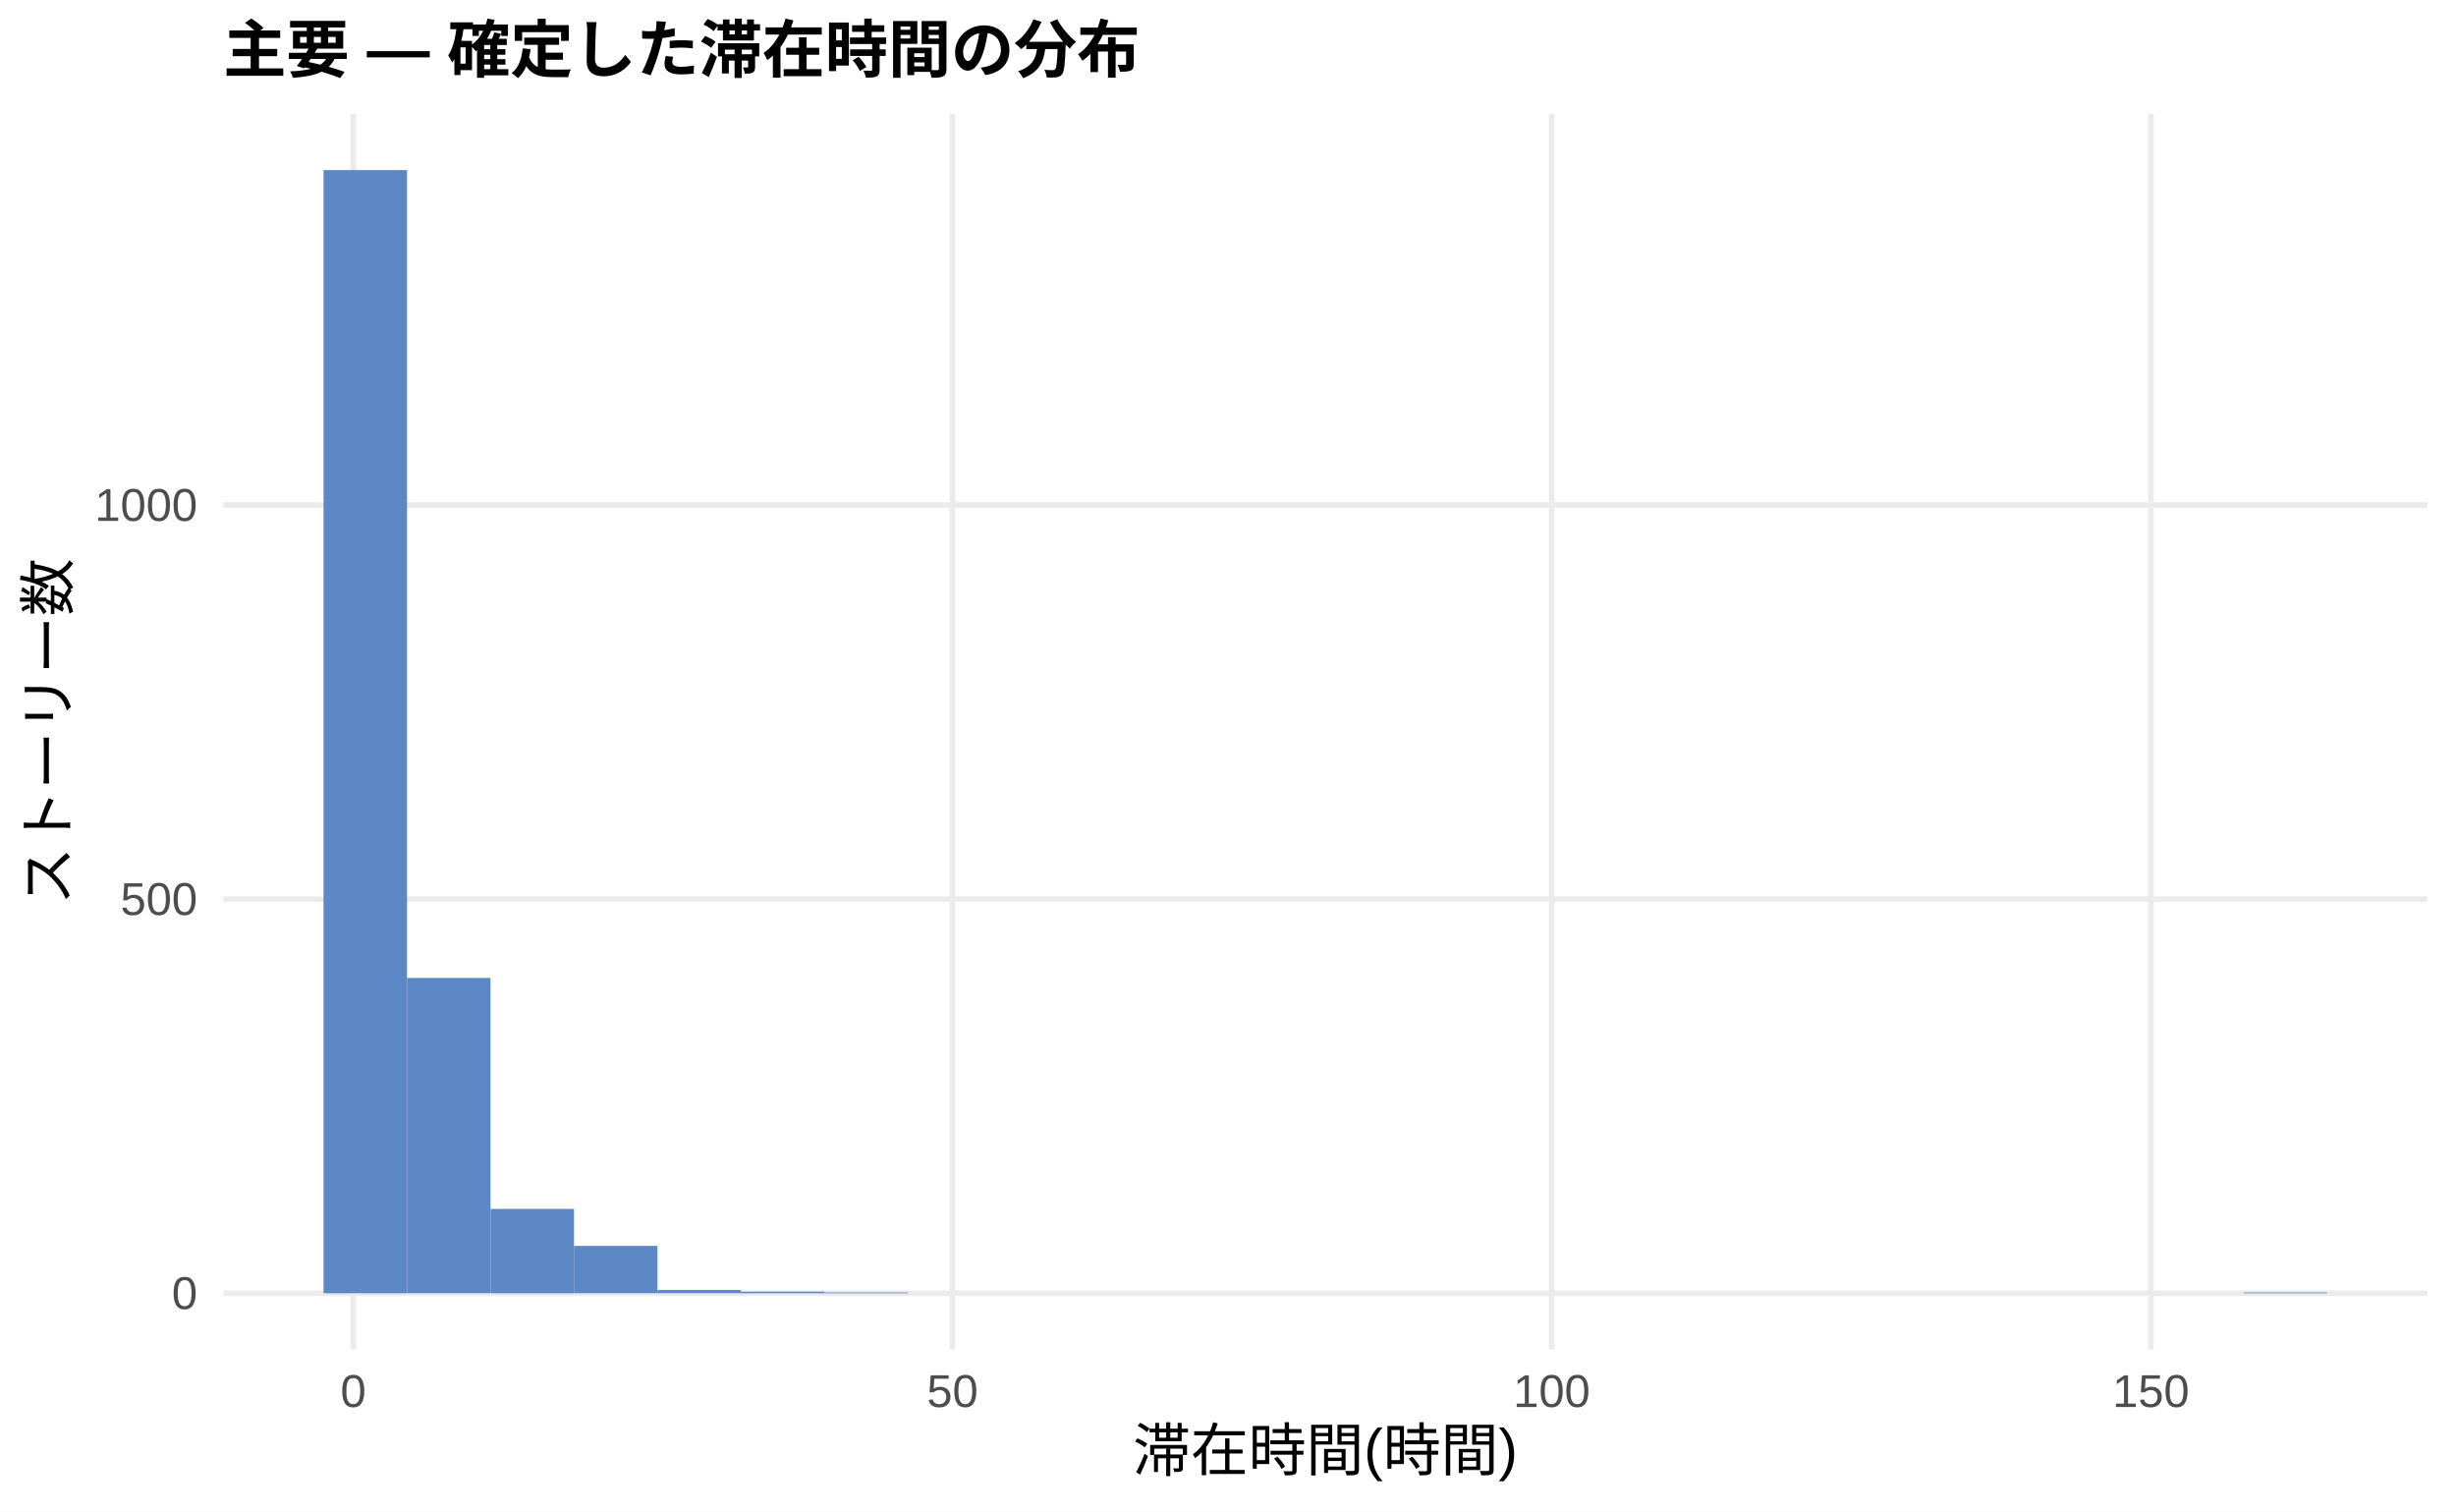
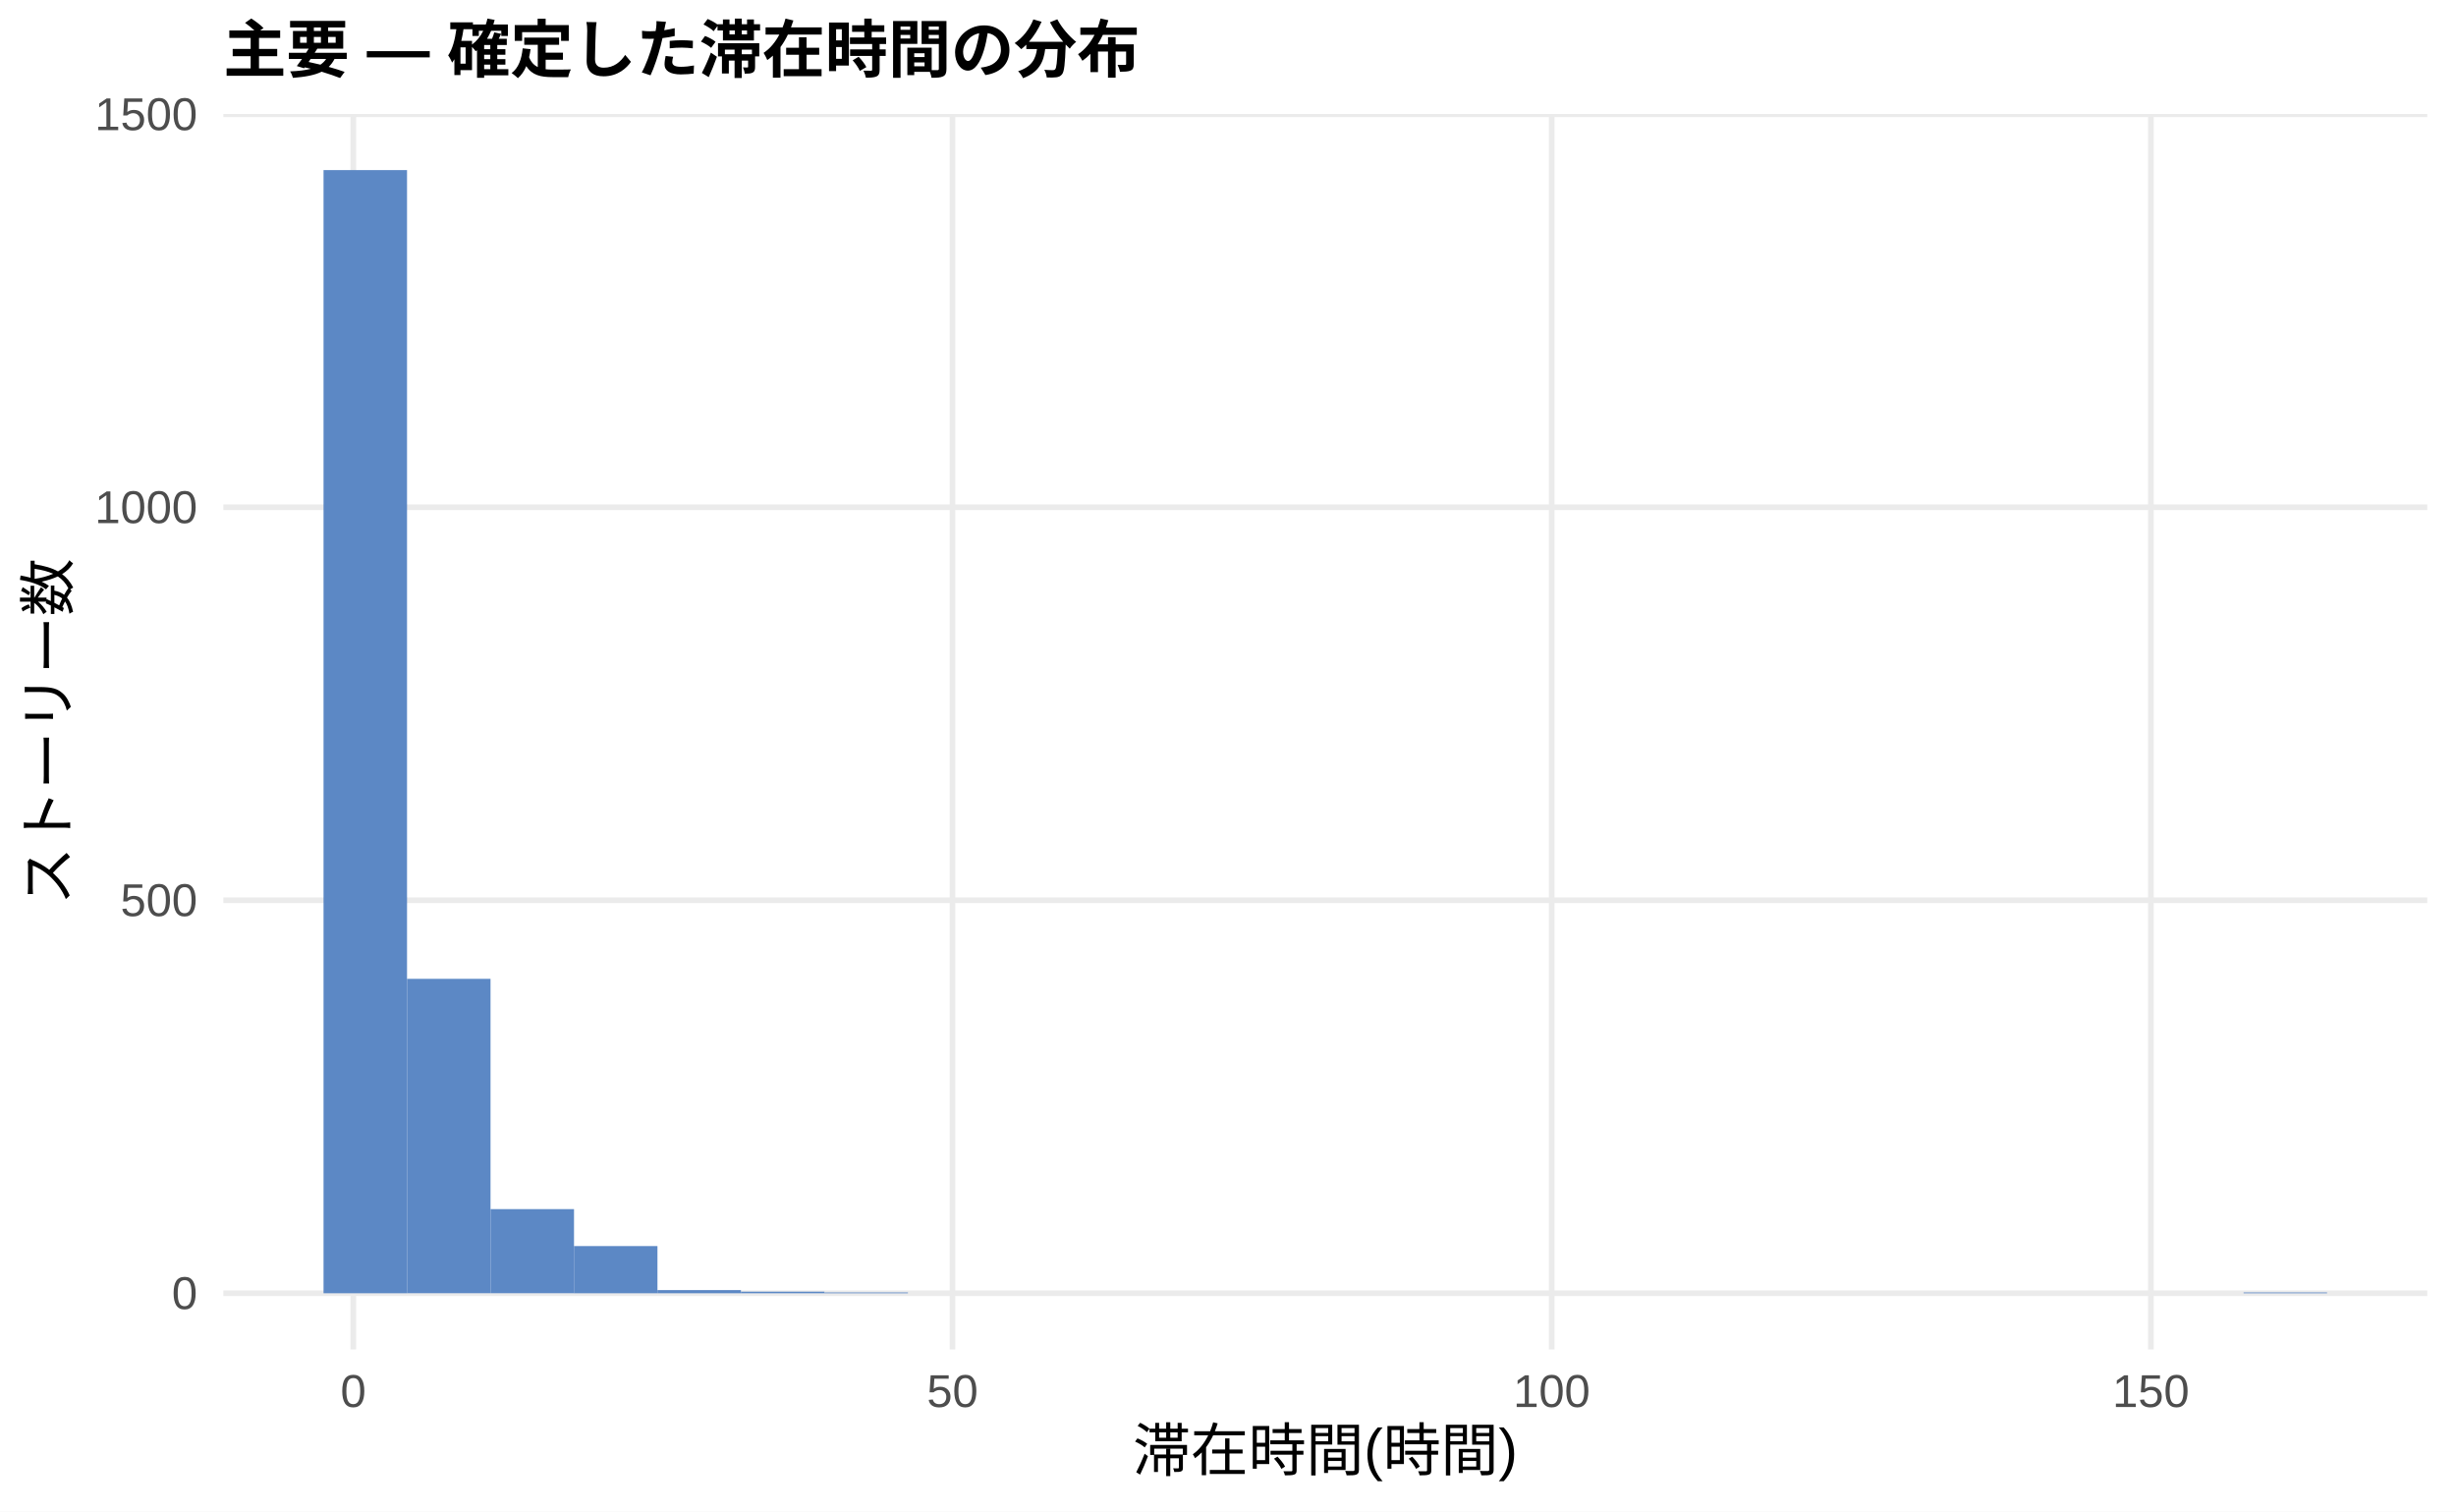
<svg xmlns="http://www.w3.org/2000/svg" width="468.00pt" height="288.00pt" viewBox="0 0 468.00 288.00">
  <g class="svglite">
    <defs>
      <style type="text/css">
    .svglite line, .svglite polyline, .svglite polygon, .svglite path, .svglite rect, .svglite circle {
      fill: none;
      stroke: #000000;
      stroke-linecap: round;
      stroke-linejoin: round;
      stroke-miterlimit: 10.00;
    }
    .svglite text {
      white-space: pre;
    }
    .svglite g.glyphgroup path {
      fill: inherit;
      stroke: none;
    }
  </style>
    </defs>
    <rect width="100%" height="100%" style="stroke: none; fill: #FFFFFF;" />
    <defs>
      <clipPath id="cpMC4wMHw0NjguMDB8MC4wMHwyODguMDA=">
        <rect x="0.00" y="0.00" width="468.00" height="288.00" />
      </clipPath>
    </defs>
    <g clip-path="url(#cpMC4wMHw0NjguMDB8MC4wMHwyODguMDA=)">
      <rect x="0.00" y="0.00" width="468.00" height="288.00" style="stroke-width: 1.07; stroke: none; fill: #FFFFFF;" />
    </g>
    <defs>
      <clipPath id="cpNDIuNTZ8NDYyLjUyfDIxLjcxfDI1Ny4xMg==">
        <rect x="42.56" y="21.71" width="419.96" height="235.41" />
      </clipPath>
    </defs>
    <g clip-path="url(#cpNDIuNTZ8NDYyLjUyfDIxLjcxfDI1Ny4xMg==)">
      <polyline points="42.56,246.42 462.52,246.42 " style="stroke-width: 1.07; stroke: #EBEBEB; stroke-linecap: butt;" />
-       <polyline points="42.56,171.33 462.52,171.33 " style="stroke-width: 1.07; stroke: #EBEBEB; stroke-linecap: butt;" />
-       <polyline points="42.56,96.24 462.52,96.24 " style="stroke-width: 1.07; stroke: #EBEBEB; stroke-linecap: butt;" />
+       <polyline points="42.56,171.54 462.52,171.54 " style="stroke-width: 1.07; stroke: #EBEBEB; stroke-linecap: butt;" />
+       <polyline points="42.56,96.66 462.52,96.66 " style="stroke-width: 1.07; stroke: #EBEBEB; stroke-linecap: butt;" />
+       <polyline points="42.56,21.78 462.52,21.78 " style="stroke-width: 1.07; stroke: #EBEBEB; stroke-linecap: butt;" />
      <polyline points="67.32,257.12 67.32,21.71 " style="stroke-width: 1.07; stroke: #EBEBEB; stroke-linecap: butt;" />
      <polyline points="181.50,257.12 181.50,21.71 " style="stroke-width: 1.07; stroke: #EBEBEB; stroke-linecap: butt;" />
      <polyline points="295.68,257.12 295.68,21.71 " style="stroke-width: 1.07; stroke: #EBEBEB; stroke-linecap: butt;" />
      <polyline points="409.86,257.12 409.86,21.71 " style="stroke-width: 1.07; stroke: #EBEBEB; stroke-linecap: butt;" />
      <rect x="61.65" y="32.41" width="15.91" height="214.01" style="stroke-width: 1.07; stroke: none; stroke-linecap: butt; stroke-linejoin: miter; fill: #5C88C5;" />
-       <rect x="77.56" y="186.34" width="15.91" height="60.07" style="stroke-width: 1.07; stroke: none; stroke-linecap: butt; stroke-linejoin: miter; fill: #5C88C5;" />
-       <rect x="93.47" y="230.35" width="15.91" height="16.07" style="stroke-width: 1.07; stroke: none; stroke-linecap: butt; stroke-linejoin: miter; fill: #5C88C5;" />
-       <rect x="109.37" y="237.40" width="15.91" height="9.01" style="stroke-width: 1.07; stroke: none; stroke-linecap: butt; stroke-linejoin: miter; fill: #5C88C5;" />
-       <rect x="125.28" y="245.81" width="15.91" height="0.60" style="stroke-width: 1.07; stroke: none; stroke-linecap: butt; stroke-linejoin: miter; fill: #5C88C5;" />
+       <rect x="77.56" y="186.51" width="15.91" height="59.90" style="stroke-width: 1.07; stroke: none; stroke-linecap: butt; stroke-linejoin: miter; fill: #5C88C5;" />
+       <rect x="93.47" y="230.39" width="15.91" height="16.02" style="stroke-width: 1.07; stroke: none; stroke-linecap: butt; stroke-linejoin: miter; fill: #5C88C5;" />
+       <rect x="109.37" y="237.43" width="15.91" height="8.99" style="stroke-width: 1.07; stroke: none; stroke-linecap: butt; stroke-linejoin: miter; fill: #5C88C5;" />
+       <rect x="125.28" y="245.82" width="15.91" height="0.60" style="stroke-width: 1.07; stroke: none; stroke-linecap: butt; stroke-linejoin: miter; fill: #5C88C5;" />
      <rect x="141.19" y="246.12" width="15.91" height="0.30" style="stroke-width: 1.07; stroke: none; stroke-linecap: butt; stroke-linejoin: miter; fill: #5C88C5;" />
      <rect x="157.10" y="246.27" width="15.91" height="0.15" style="stroke-width: 1.07; stroke: none; stroke-linecap: butt; stroke-linejoin: miter; fill: #5C88C5;" />
      <rect x="173.00" y="246.42" width="15.91" height="0.00" style="stroke-width: 1.07; stroke: none; stroke-linecap: butt; stroke-linejoin: miter; fill: #5C88C5;" />
      <rect x="188.91" y="246.42" width="15.91" height="0.00" style="stroke-width: 1.07; stroke: none; stroke-linecap: butt; stroke-linejoin: miter; fill: #5C88C5;" />
      <rect x="204.82" y="246.42" width="15.91" height="0.00" style="stroke-width: 1.07; stroke: none; stroke-linecap: butt; stroke-linejoin: miter; fill: #5C88C5;" />
      <rect x="220.73" y="246.42" width="15.91" height="0.00" style="stroke-width: 1.07; stroke: none; stroke-linecap: butt; stroke-linejoin: miter; fill: #5C88C5;" />
      <rect x="236.63" y="246.42" width="15.91" height="0.00" style="stroke-width: 1.07; stroke: none; stroke-linecap: butt; stroke-linejoin: miter; fill: #5C88C5;" />
      <rect x="252.54" y="246.42" width="15.91" height="0.00" style="stroke-width: 1.07; stroke: none; stroke-linecap: butt; stroke-linejoin: miter; fill: #5C88C5;" />
      <rect x="268.45" y="246.42" width="15.91" height="0.00" style="stroke-width: 1.07; stroke: none; stroke-linecap: butt; stroke-linejoin: miter; fill: #5C88C5;" />
      <rect x="284.36" y="246.42" width="15.91" height="0.00" style="stroke-width: 1.07; stroke: none; stroke-linecap: butt; stroke-linejoin: miter; fill: #5C88C5;" />
      <rect x="300.26" y="246.42" width="15.91" height="0.00" style="stroke-width: 1.07; stroke: none; stroke-linecap: butt; stroke-linejoin: miter; fill: #5C88C5;" />
      <rect x="316.17" y="246.42" width="15.91" height="0.00" style="stroke-width: 1.07; stroke: none; stroke-linecap: butt; stroke-linejoin: miter; fill: #5C88C5;" />
      <rect x="332.08" y="246.42" width="15.91" height="0.00" style="stroke-width: 1.07; stroke: none; stroke-linecap: butt; stroke-linejoin: miter; fill: #5C88C5;" />
      <rect x="347.99" y="246.42" width="15.91" height="0.00" style="stroke-width: 1.07; stroke: none; stroke-linecap: butt; stroke-linejoin: miter; fill: #5C88C5;" />
      <rect x="363.89" y="246.42" width="15.91" height="0.00" style="stroke-width: 1.07; stroke: none; stroke-linecap: butt; stroke-linejoin: miter; fill: #5C88C5;" />
      <rect x="379.80" y="246.42" width="15.91" height="0.00" style="stroke-width: 1.07; stroke: none; stroke-linecap: butt; stroke-linejoin: miter; fill: #5C88C5;" />
      <rect x="395.71" y="246.42" width="15.91" height="0.00" style="stroke-width: 1.07; stroke: none; stroke-linecap: butt; stroke-linejoin: miter; fill: #5C88C5;" />
      <rect x="411.62" y="246.42" width="15.91" height="0.00" style="stroke-width: 1.07; stroke: none; stroke-linecap: butt; stroke-linejoin: miter; fill: #5C88C5;" />
      <rect x="427.52" y="246.27" width="15.91" height="0.15" style="stroke-width: 1.07; stroke: none; stroke-linecap: butt; stroke-linejoin: miter; fill: #5C88C5;" />
    </g>
    <g clip-path="url(#cpMC4wMHw0NjguMDB8MC4wMHwyODguMDA=)">
      <text x="37.63" y="249.44" text-anchor="end" style="font-size: 8.80px;fill: #4D4D4D; font-family: &quot;Liberation Sans&quot;;" textLength="4.89px" lengthAdjust="spacingAndGlyphs">0</text>
-       <text x="37.63" y="174.35" text-anchor="end" style="font-size: 8.80px;fill: #4D4D4D; font-family: &quot;Liberation Sans&quot;;" textLength="14.67px" lengthAdjust="spacingAndGlyphs">500</text>
-       <text x="37.63" y="99.26" text-anchor="end" style="font-size: 8.80px;fill: #4D4D4D; font-family: &quot;Liberation Sans&quot;;" textLength="19.56px" lengthAdjust="spacingAndGlyphs">1000</text>
+       <text x="37.63" y="174.56" text-anchor="end" style="font-size: 8.80px;fill: #4D4D4D; font-family: &quot;Liberation Sans&quot;;" textLength="14.67px" lengthAdjust="spacingAndGlyphs">500</text>
+       <text x="37.63" y="99.68" text-anchor="end" style="font-size: 8.80px;fill: #4D4D4D; font-family: &quot;Liberation Sans&quot;;" textLength="19.56px" lengthAdjust="spacingAndGlyphs">1000</text>
+       <text x="37.63" y="24.80" text-anchor="end" style="font-size: 8.80px;fill: #4D4D4D; font-family: &quot;Liberation Sans&quot;;" textLength="19.56px" lengthAdjust="spacingAndGlyphs">1500</text>
      <text x="67.32" y="268.10" text-anchor="middle" style="font-size: 8.80px;fill: #4D4D4D; font-family: &quot;Liberation Sans&quot;;" textLength="4.89px" lengthAdjust="spacingAndGlyphs">0</text>
      <text x="181.50" y="268.10" text-anchor="middle" style="font-size: 8.80px;fill: #4D4D4D; font-family: &quot;Liberation Sans&quot;;" textLength="9.78px" lengthAdjust="spacingAndGlyphs">50</text>
      <text x="295.68" y="268.10" text-anchor="middle" style="font-size: 8.80px;fill: #4D4D4D; font-family: &quot;Liberation Sans&quot;;" textLength="14.67px" lengthAdjust="spacingAndGlyphs">100</text>
      <text x="409.86" y="268.10" text-anchor="middle" style="font-size: 8.80px;fill: #4D4D4D; font-family: &quot;Liberation Sans&quot;;" textLength="14.67px" lengthAdjust="spacingAndGlyphs">150</text>
      <text x="252.54" y="280.24" text-anchor="middle" style="font-size: 11.00px; font-family: &quot;Liberation Sans&quot;;" textLength="73.31px" lengthAdjust="spacingAndGlyphs">滞在時間(時間)</text>
      <text transform="translate(13.05,139.41) rotate(-90)" text-anchor="middle" style="font-size: 11.00px; font-family: &quot;Liberation Sans&quot;;" textLength="66.00px" lengthAdjust="spacingAndGlyphs">ストーリー数</text>
      <text x="42.56" y="13.74" style="font-size: 12.00px; font-weight: bold; font-family: &quot;Liberation Sans&quot;;" textLength="174.66px" lengthAdjust="spacingAndGlyphs">主要 — 確定した滞在時間の分布</text>
    </g>
  </g>
</svg>
